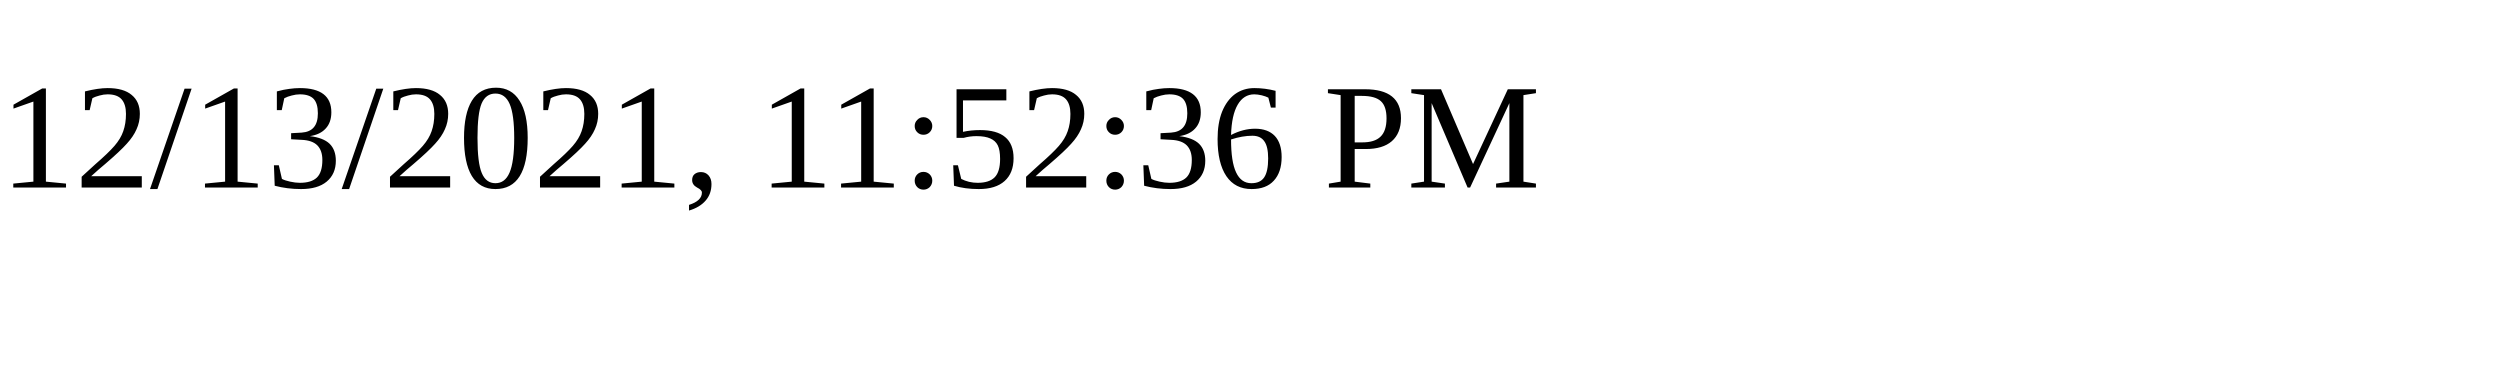
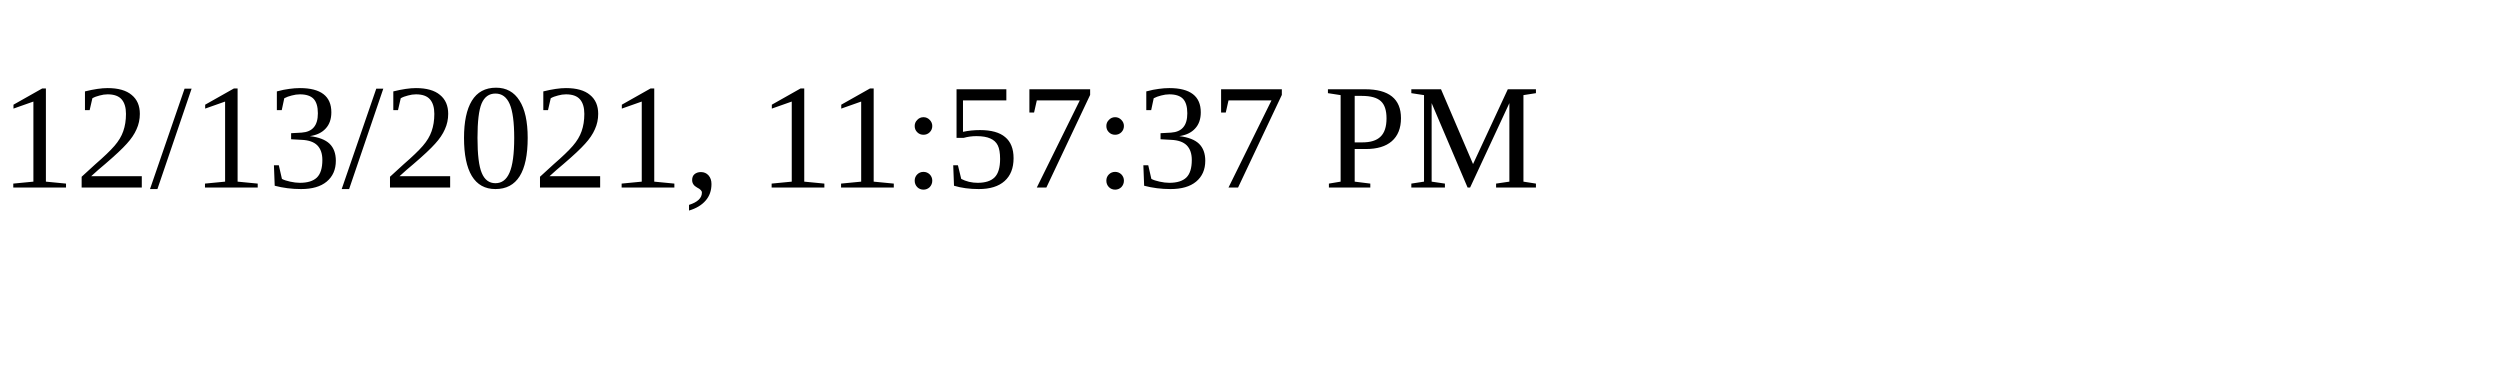
<svg xmlns="http://www.w3.org/2000/svg" height="30" width="200">
-   <text x="0" y="15">12/13/2021, 11:52:36 PM</text>
+   <text x="0" y="15">12/13/2021, 11:57:37 PM</text>
</svg>
